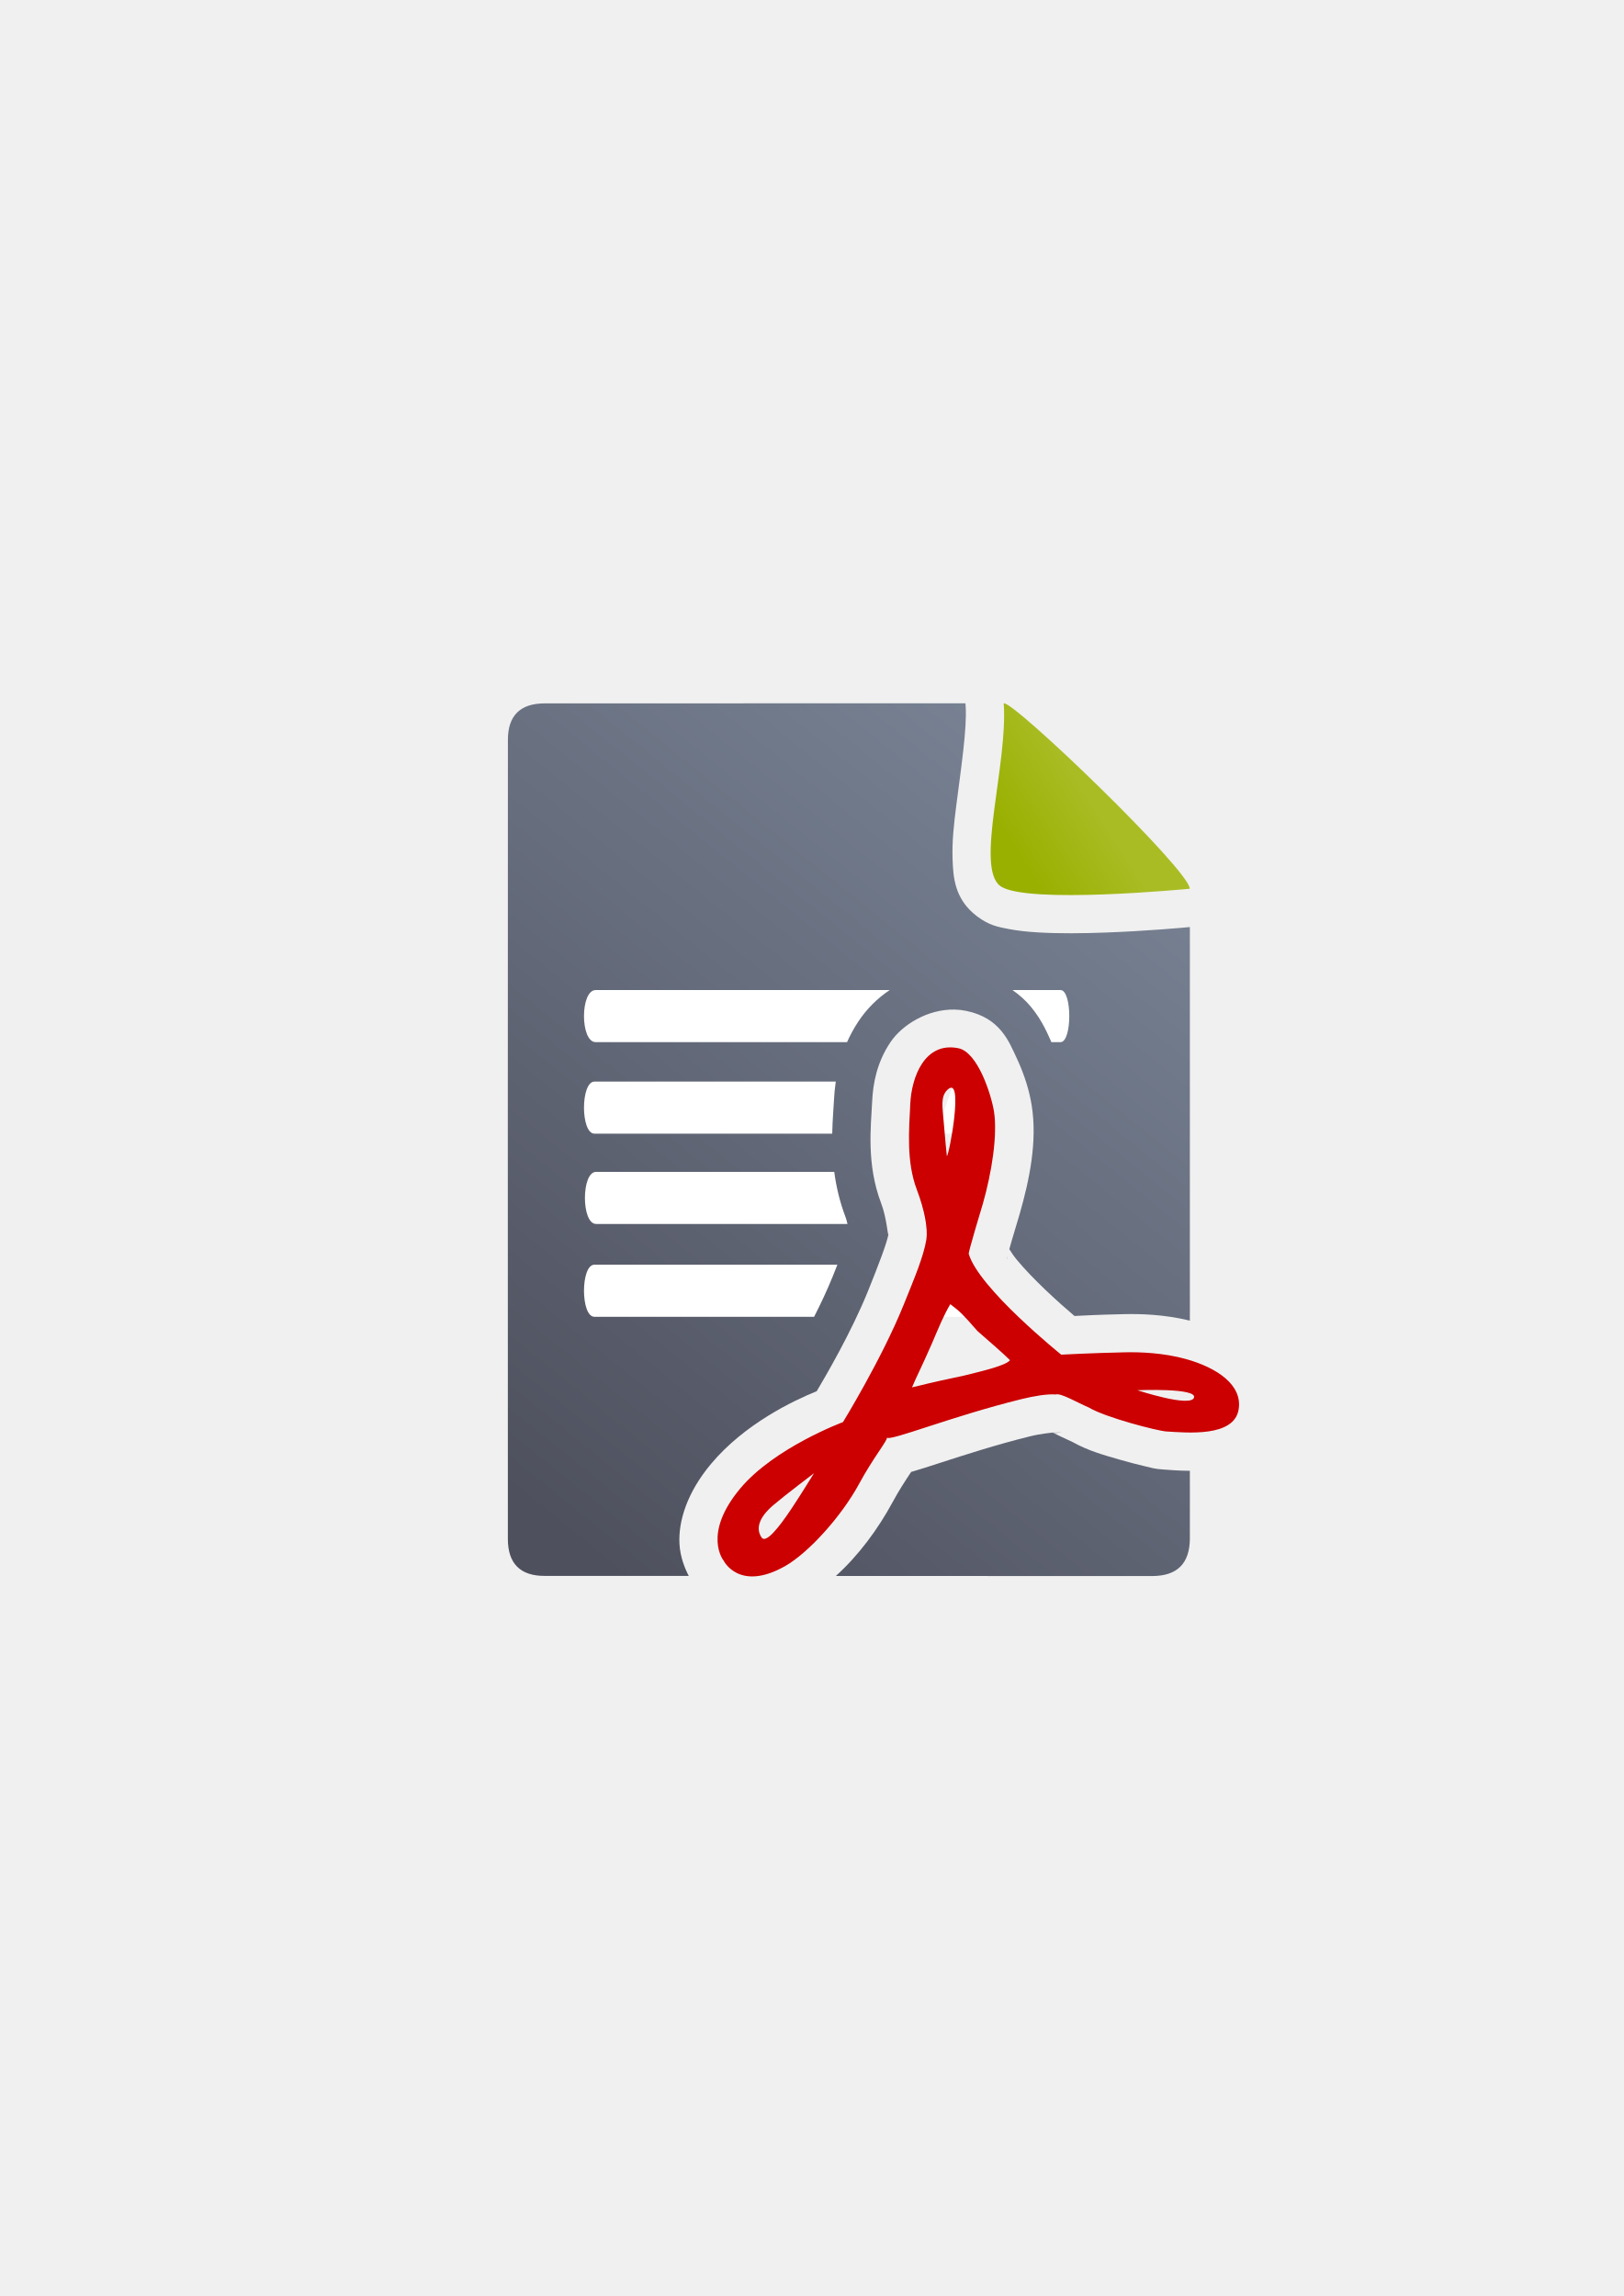
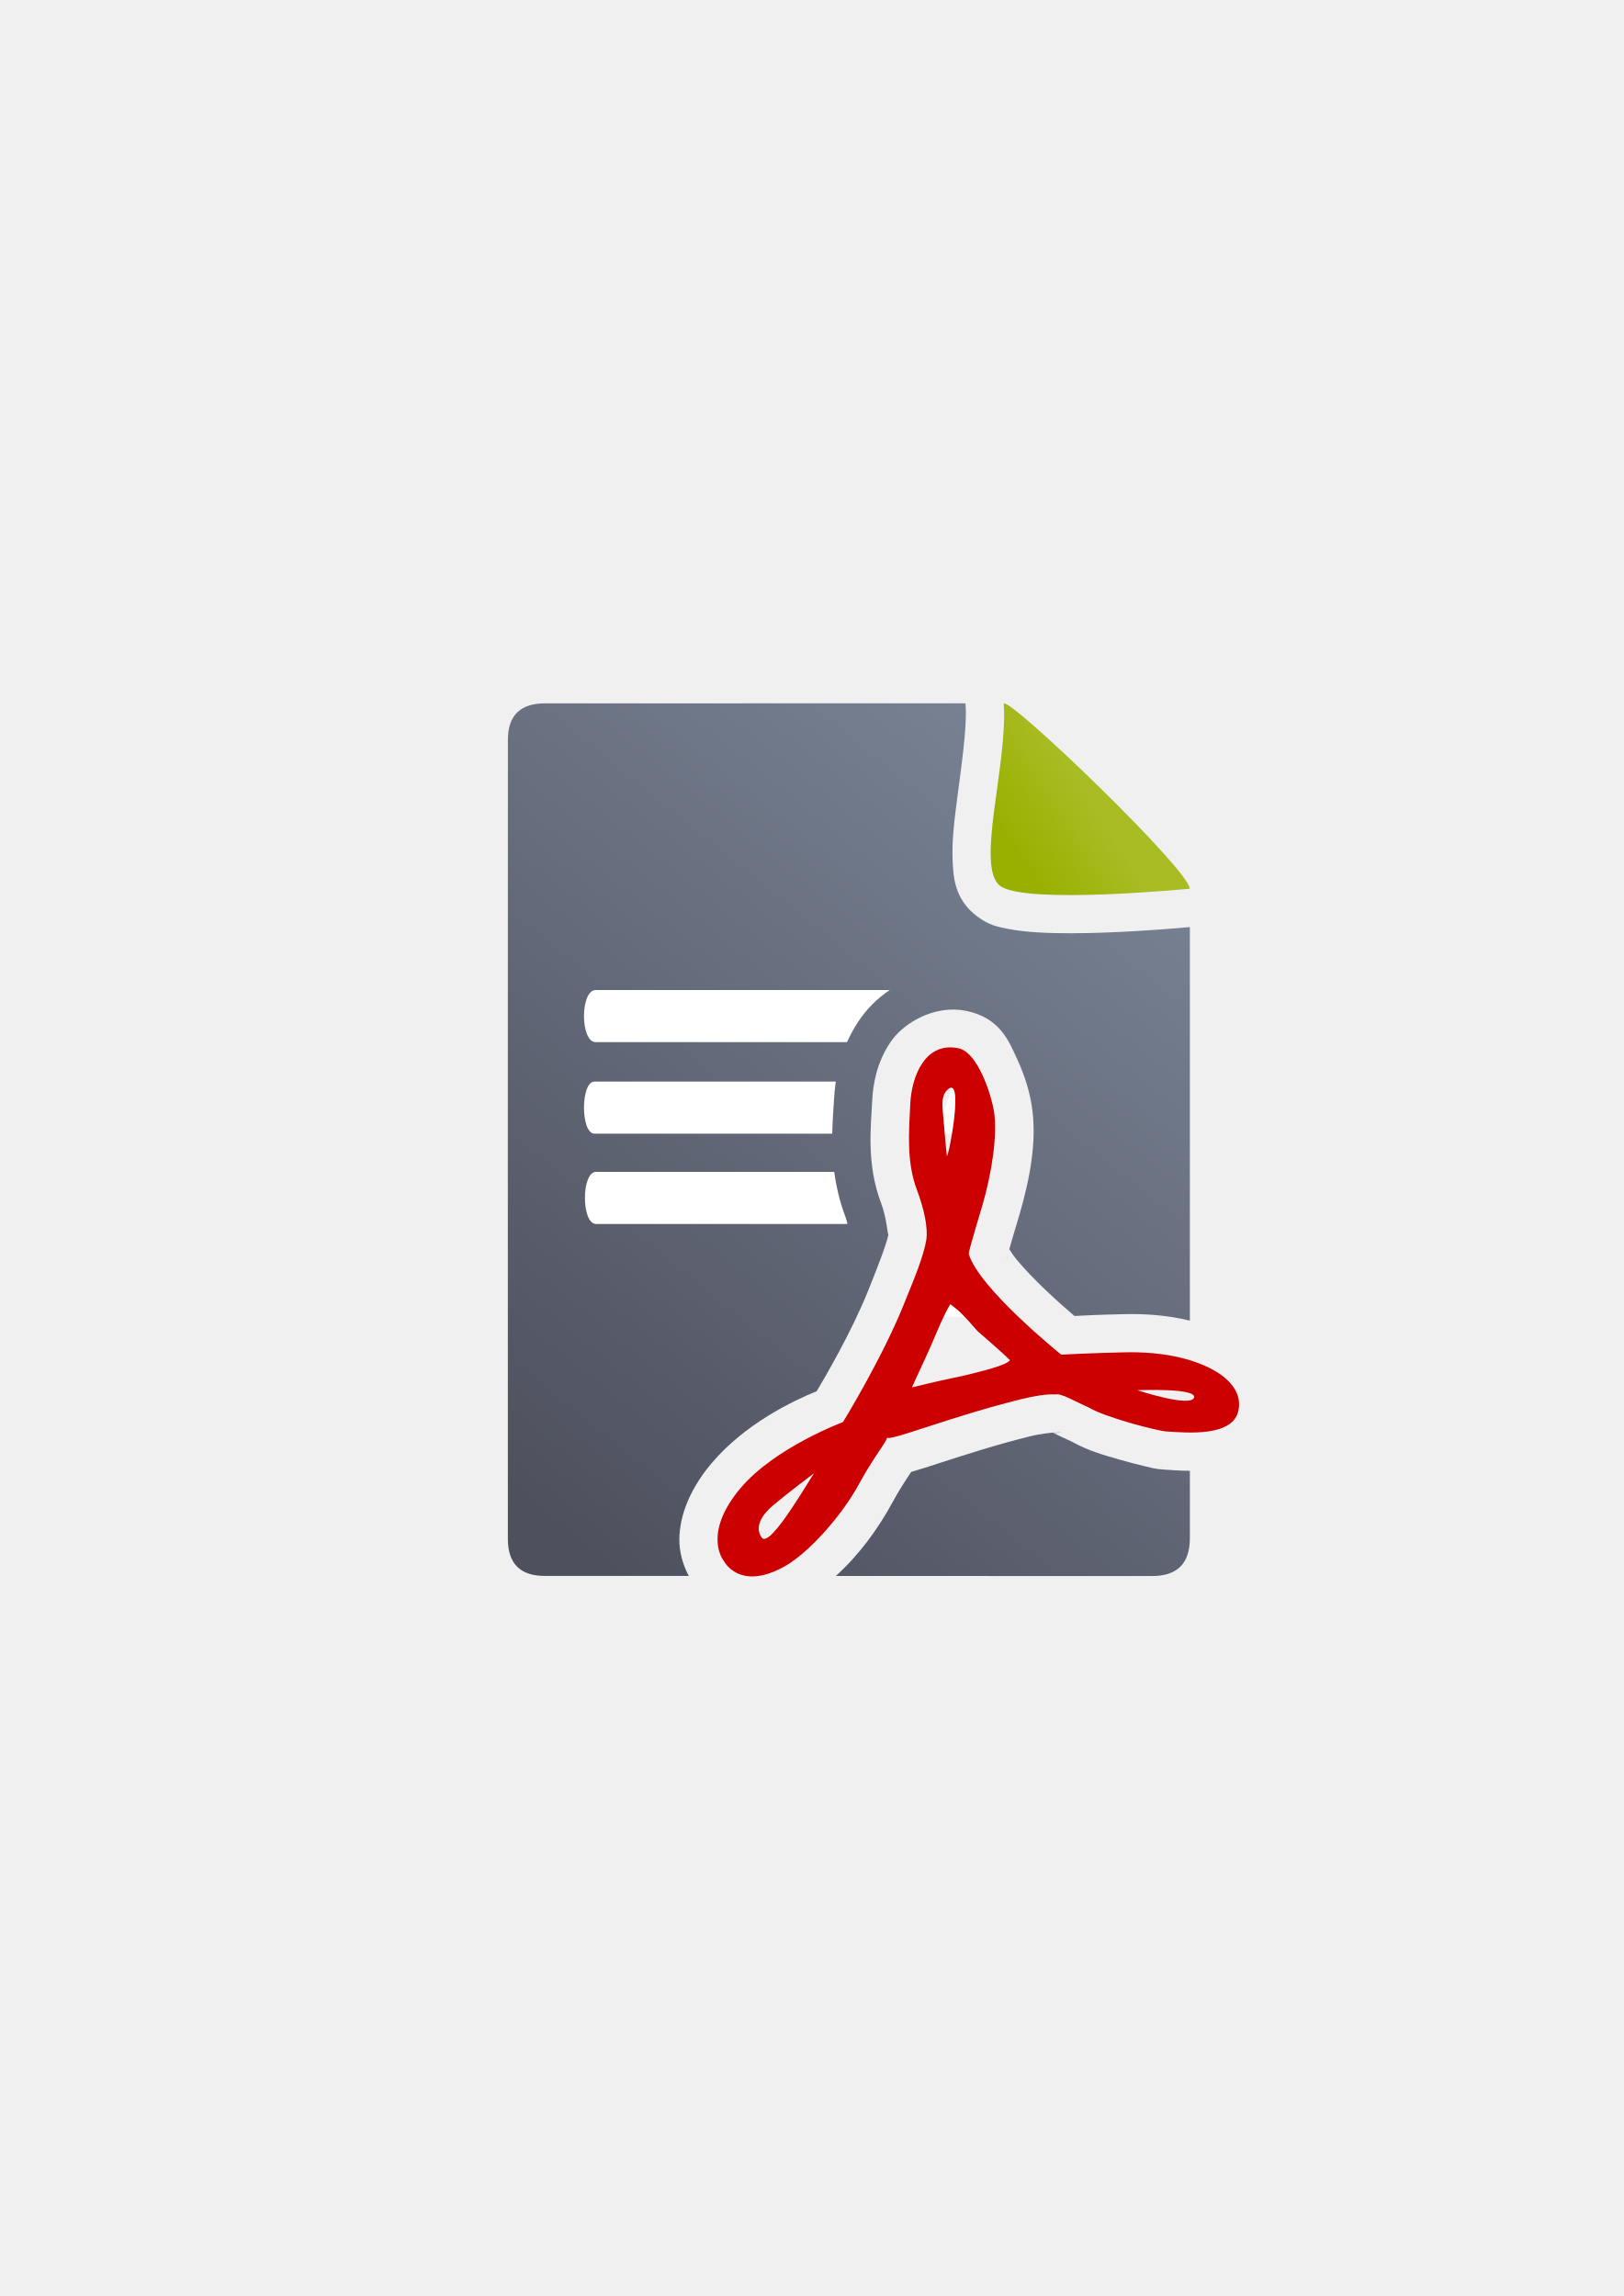
<svg xmlns="http://www.w3.org/2000/svg" xmlns:xlink="http://www.w3.org/1999/xlink" width="210mm" height="297mm" viewBox="0 0 744.094 1052.362" id="svg2" version="1.1">
  <defs id="defs4">
    <linearGradient id="linearGradient2224">
      <stop id="stop2226" offset="0" style="stop-color:#7c7c7c;stop-opacity:1;" />
      <stop id="stop2228" offset="1" style="stop-color:#b8b8b8;stop-opacity:1;" />
    </linearGradient>
    <linearGradient id="linearGradient15218">
      <stop id="stop15220" offset="0" style="stop-color:#eeeeef;stop-opacity:1;" />
      <stop id="stop2736" offset="0.599" style="stop-color:#d3d7cf;stop-opacity:1;" />
      <stop id="stop2738" offset="0.828" style="stop-color:#ffffff;stop-opacity:1;" />
      <stop id="stop15222" offset="1" style="stop-color:#d3d7cf;stop-opacity:1;" />
    </linearGradient>
    <pattern y="0" x="0" height="6" width="6" patternUnits="userSpaceOnUse" id="EMFhbasepattern" />
    <pattern y="0" x="0" height="6" width="6" patternUnits="userSpaceOnUse" id="EMFhbasepattern-5" />
    <linearGradient xlink:href="#linearGradient4195" id="linearGradient4201" x1="286.383" y1="672.921" x2="532.517" y2="367.749" gradientUnits="userSpaceOnUse" gradientTransform="matrix(1.136353,0,0,1.136353,-57.06263,-53.09445)" />
    <linearGradient id="linearGradient4195">
      <stop style="stop-color:#4e505d;stop-opacity:1" offset="0" id="stop4197" />
      <stop style="stop-color:#7a8597;stop-opacity:1" offset="1" id="stop4199" />
    </linearGradient>
    <linearGradient xlink:href="#linearGradient4203" id="linearGradient4209" x1="463.066" y1="396.18" x2="494.897" y2="375.895" gradientUnits="userSpaceOnUse" gradientTransform="matrix(1.136353,0,0,1.136353,-57.06263,-53.09445)" />
    <linearGradient id="linearGradient4203">
      <stop style="stop-color:#99b000;stop-opacity:1" offset="0" id="stop4205" />
      <stop style="stop-color:#a9bc24;stop-opacity:1" offset="1" id="stop4207" />
    </linearGradient>
  </defs>
  <g id="layer1">
    <g id="g4179">
      <rect y="322.362" x="190" height="400" width="400" id="rect4160" style="opacity:1;fill:none;fill-opacity:1;stroke:none;stroke-width:35;stroke-linecap:butt;stroke-linejoin:round;stroke-miterlimit:3.8;stroke-dasharray:none;stroke-opacity:1" />
      <path id="path4244" d="M 442.434 322.363 L 249.779 322.383 C 238.39 322.364 232.708 327.996 232.756 339.217 C 232.708 432.541 232.708 591.628 232.738 705.285 C 232.708 716.627 238.424 722.381 249.717 722.305 L 315.645 722.322 C 313.88 718.963 311.676 713.641 311.369 707.482 C 310.848 697.034 314.967 683.942 325.877 670.928 C 341.312 652.516 363.733 641.912 374.277 637.648 C 378.157 631.115 390.144 610.668 397.781 591.742 C 402.732 579.473 406.411 569.768 407.17 565.691 C 406.793 566.801 406.442 558.448 403.844 551.633 C 396.971 533.605 399.131 516.317 399.676 504.945 C 400.081 496.494 401.836 487.009 408.02 477.75 C 413.431 469.649 425.212 462.459 437.508 462.736 C 439.264 462.776 441.033 462.969 442.793 463.332 C 458.428 466.559 462.393 477.406 466.068 485.295 C 469.744 493.184 471.802 500.481 472.789 506.631 C 475.432 523.098 471.809 540.699 467.23 556.586 C 466.692 558.453 465.202 563.335 463.67 568.57 C 463.235 570.056 462.915 571.219 462.539 572.545 C 463.424 573.95 464.482 575.607 465.98 577.422 C 469.478 581.657 474.236 586.567 478.936 591.059 C 484.268 596.154 488.909 600.202 492.404 603.17 C 496.958 602.945 503.214 602.585 515.264 602.328 C 522.292 602.179 533.267 602.38 545.279 605.309 L 545.281 424.912 C 541.339 425.281 525.085 426.742 506.734 427.426 C 496.262 427.816 485.365 427.953 475.684 427.365 C 470.843 427.071 466.324 426.616 461.949 425.748 C 457.574 424.88 453.379 424.232 447.787 420.012 C 437.339 412.126 436.844 401.948 436.541 393.889 C 436.238 385.829 437.151 377.657 438.236 369.17 C 440.406 352.196 443.237 333.671 442.521 323.602 L 442.434 322.363 z M 475.098 357.848 C 474.346 363.202 473.577 368.739 472.955 373.607 C 472.001 381.07 471.473 387.565 471.547 391.729 C 473.404 391.987 475.144 392.266 477.805 392.428 C 485.493 392.895 495.609 392.815 505.43 392.449 C 507.206 392.383 508.463 392.253 510.207 392.172 C 504.558 386.273 498.479 380.067 492.057 373.768 C 485.977 367.804 480.736 363.091 475.098 357.848 z M 434.5 512.912 C 434.464 513.874 434.465 514.789 434.439 515.736 C 435.561 515.83 436.621 515.824 437.648 515.748 L 434.5 512.912 z M 461.596 575.887 C 461.438 576.479 461.314 576.959 461.25 577.225 C 461.318 577.062 461.526 576.829 461.596 575.887 z M 423.121 653.668 C 423.185 653.861 423.265 654.065 423.32 654.252 L 423.357 654.238 C 423.303 654.039 423.184 653.864 423.121 653.668 z M 487.023 656.33 A 17.502 17.502 0 0 1 482.496 656.6 C 482.5 656.6 482.39 656.613 482.391 656.613 C 483.135 656.893 484.402 656.934 487.023 656.33 z M 482.326 656.619 C 482.282 656.658 477.251 657.043 472.055 658.326 C 456.793 662.094 442.011 666.86 430.764 670.512 C 425.536 672.209 421.295 673.579 417.543 674.662 C 417.44 674.817 417.358 674.952 417.252 675.111 C 414.841 678.742 411.89 683.25 409.156 688.314 C 402.322 700.975 393.363 713.019 383.047 722.338 L 528.1 722.375 C 539.522 722.31 545.205 716.627 545.279 705.168 L 545.279 674.131 C 540.208 674.13 535.983 673.723 533.422 673.568 C 528.969 673.3 527.655 672.74 524.404 671.982 C 521.154 671.225 517.327 670.233 513.324 669.082 C 505.853 666.934 498.733 664.97 491.488 660.932 C 487.981 659.392 484.846 657.766 482.832 656.838 C 482.494 656.682 482.586 656.728 482.326 656.619 z M 387.428 685.215 C 387.326 685.379 387.207 685.572 387.045 685.834 C 387.349 685.436 387.409 685.285 387.428 685.215 z " style="fill:url(#linearGradient4201);fill-opacity:1;fill-rule:evenodd;stroke:none;stroke-width:35;stroke-linecap:butt;stroke-linejoin:miter;stroke-opacity:1;stroke-miterlimit:3.8;stroke-dasharray:none" />
      <path style="fill:url(#linearGradient4209);fill-opacity:1;fill-rule:evenodd;stroke:none;stroke-width:35;stroke-linecap:butt;stroke-linejoin:miter;stroke-opacity:1;stroke-miterlimit:3.8;stroke-dasharray:none" d="m 459.977,322.362 c 4.546,-1.185 85.258,76.625 85.258,84.98 0,0 -75.442,7.353 -86.905,-1.299 -11.463,-8.651 3.622,-55.867 1.647,-83.682 z" id="path4288" />
-       <path id="rect4248" d="M 272.994 453.789 C 265.835 453.789 265.835 477.66 272.994 477.66 L 388.178 477.66 C 389.6 474.446 391.339 471.216 393.467 468.029 C 397.214 462.42 402.043 457.571 407.727 453.789 L 272.994 453.789 z M 464.004 453.789 C 467.32 456.099 470.15 458.702 472.379 461.387 C 477.802 467.918 480.259 474.259 481.822 477.66 L 485.99 477.66 C 491.36 477.66 491.36 453.789 485.99 453.789 L 464.004 453.789 z M 272.441 495.742 C 266.02 495.742 266.02 519.613 272.441 519.613 L 381.385 519.613 C 381.5 513.214 382.015 507.874 382.195 504.107 C 382.32 501.496 382.572 498.685 383.012 495.742 L 272.441 495.742 z M 418.689 495.742 C 417.747 498.938 417.327 502.223 417.156 505.783 C 416.939 510.31 416.624 514.935 416.525 519.613 L 417.396 519.613 A 17.502 17.502 0 0 1 416.945 515.27 C 416.963 514.626 416.961 513.642 417.012 512.268 A 17.502 17.502 0 0 1 428 496.664 A 17.502 17.502 0 0 1 431.201 495.742 L 418.689 495.742 z M 437.764 495.742 A 17.502 17.502 0 0 1 446.213 499.91 L 449.361 502.746 A 17.502 17.502 0 0 1 454.697 519.613 L 456.117 519.613 C 456.201 516.029 456.023 512.6 455.51 509.404 C 454.9 505.607 453.673 500.929 451.537 495.742 L 437.764 495.742 z M 436.23 498.664 L 429.062 519.613 L 447.725 519.613 L 450.922 515.072 L 436.23 498.664 z M 273.174 537.121 C 266.345 537.121 266.345 560.994 273.174 560.994 L 388.375 560.994 C 388.087 559.749 387.778 558.617 387.492 557.867 C 384.758 550.695 383.182 543.68 382.312 537.121 L 273.174 537.121 z M 417.822 537.121 C 418.382 539.879 419.144 542.64 420.195 545.398 C 422.389 551.153 423.199 556.216 423.713 559.445 C 423.786 559.904 423.75 559.717 423.814 560.113 A 17.502 17.502 0 0 1 424.076 560.994 L 447.664 560.994 C 448.837 557.041 450.1 552.829 450.414 551.74 C 451.819 546.865 453.05 541.951 454.012 537.121 L 417.822 537.121 z M 418.83 552.502 C 419.015 552.67 419.171 552.821 419.336 552.988 A 17.502 17.502 0 0 0 418.83 552.502 z M 391.457 557.998 C 390.989 558.946 390.728 559.677 390.561 560.184 C 390.518 560.311 390.553 560.245 390.518 560.357 A 17.502 17.502 0 0 1 391.457 557.998 z M 272.398 579.67 C 266.036 579.67 266.036 603.543 272.398 603.543 L 373.082 603.543 C 376.071 597.669 379.056 591.38 381.553 585.193 C 382.347 583.225 383.032 581.478 383.748 579.67 L 272.398 579.67 z M 421.211 579.67 C 421.017 580.197 420.84 580.684 420.633 581.252 C 418.854 586.139 416.588 591.902 414.01 598.291 C 413.302 600.045 412.559 601.797 411.803 603.543 L 461.691 603.543 C 462.667 603.543 463.441 602.534 464.018 600.945 C 461.846 598.781 459.712 596.563 457.639 594.326 A 17.502 17.502 0 0 1 443.945 579.67 L 421.211 579.67 z " style="fill:#ffffff;fill-opacity:1;stroke:none;stroke-width:35;stroke-miterlimit:3.8;stroke-dasharray:none" />
+       <path id="rect4248" d="m 272.994,453.789 c -7.16,-1e-5 -7.16,23.871 0,23.871 l 115.184,0 c 1.423,-3.214 3.161,-6.445 5.289,-9.631 3.747,-5.61 8.576,-10.459 14.26,-14.24 z m -0.553,41.953 c -6.421,-10e-6 -6.421,23.871 0,23.871 l 108.943,0 c 0.115,-6.4 0.63,-11.739 0.811,-15.506 0.125,-2.612 0.377,-5.422 0.816,-8.365 z m 146.248,0 c -0.942,3.196 -1.363,6.481 -1.533,10.041 -0.217,4.527 -0.532,9.152 -0.631,13.83 l 0.871,0 c -0.331,-1.423 -0.483,-2.883 -0.451,-4.344 0.017,-0.643 0.016,-1.628 0.066,-3.002 0.255,-6.916 4.563,-13.033 10.988,-15.604 1.035,-0.408 2.107,-0.717 3.201,-0.922 z m 19.074,0 c 3.144,0.591 6.067,2.032 8.449,4.168 l 3.148,2.836 c 4.699,4.243 6.739,10.694 5.336,16.867 l 1.42,0 c 0.084,-3.584 -0.095,-7.013 -0.607,-10.209 -0.61,-3.797 -1.837,-8.475 -3.973,-13.662 z m -1.533,2.922 -7.168,20.949 18.662,0 3.197,-4.541 z m -163.057,38.457 c -6.829,-2e-5 -6.829,23.873 0,23.873 l 115.201,0 c -0.288,-1.245 -0.597,-2.378 -0.883,-3.127 -2.735,-7.173 -4.31,-14.187 -5.18,-20.746 z m 144.648,0 c 0.56,2.758 1.321,5.519 2.373,8.277 2.194,5.754 3.004,10.817 3.518,14.047 0.073,0.459 0.037,0.272 0.102,0.668 0.095,0.291 0.182,0.585 0.262,0.881 l 23.588,0 c 1.173,-3.954 2.436,-8.165 2.75,-9.254 1.405,-4.875 2.636,-9.789 3.598,-14.619 z m 1.008,15.381 c 0.185,0.168 0.341,0.319 0.506,0.486 -0.165,-0.165 -0.334,-0.328 -0.506,-0.486 z m -27.373,5.496 c -0.468,0.948 -0.729,1.679 -0.896,2.186 -0.042,0.127 -0.007,0.061 -0.043,0.174 0.256,-0.808 0.57,-1.597 0.939,-2.359 z m 29.754,21.672 c -0.194,0.528 -0.371,1.014 -0.578,1.582 -1.779,4.887 -4.045,10.65 -6.623,17.039 -0.708,1.754 -1.45,3.506 -2.207,5.252 l 49.889,0 c 0.976,0 1.749,-1.009 2.326,-2.598 -2.171,-2.164 -4.305,-4.383 -6.379,-6.619 -7.189,-1.526 -12.659,-7.38 -13.693,-14.656 z" style="fill:#ffffff;fill-opacity:1;stroke:none;stroke-width:35;stroke-miterlimit:3.8;stroke-dasharray:none" />
      <path d="m 406.473,658.843 c 0.588,2.157 29.313,-9.589 61.387,-17.507 6.204,-1.532 12.068,-2.479 15.951,-2.186 2.329,-0.771 9.553,3.571 15.129,5.961 7.753,4.653 31.655,10.755 35.536,10.989 9.507,0.574 30.936,2.673 33.13,-9.949 1.99,-11.449 -10.119,-19.316 -24.002,-23.201 -10.511,-2.941 -21.33,-3.268 -27.969,-3.127 -15.407,0.328 -29.311,1.08 -29.311,1.08 0,0 -37.819,-30.448 -42.385,-46.204 -0.186,-0.985 5.855,-20.808 6.475,-22.959 4.086,-14.179 6.8,-31.717 5.096,-42.337 -1.255,-7.819 -7.474,-27.121 -16.255,-28.934 -15.593,-3.219 -21.531,13.446 -22.099,25.314 -0.573,11.963 -1.888,26.69 3.04,39.615 3.491,9.157 5.074,18.046 4.334,22.688 -1.234,7.747 -5.504,17.776 -10.52,30.206 -9.88,24.483 -27.692,53.52 -27.692,53.52 0,0 -31.334,11.635 -47.03,30.358 -17.608,21.005 -7.676,33.127 -7.676,33.127 0,0 7.078,14.476 28.192,2.511 10.606,-6.01 25.817,-22.734 33.953,-37.806 6.334,-11.734 13.204,-20.069 12.716,-21.159 z m -33.437,16.395 c 0,0 -13.626,10.331 -18.702,14.682 -6.702,5.745 -8.036,10.82 -5.301,14.811 1.974,2.881 7.976,-4.708 13.519,-12.997 5.135,-7.679 10.326,-16.339 10.484,-16.496 z m 44.911,-39.347 c 2.363,-5.614 3.86,-8.116 9.098,-20.055 3.125,-7.289 5.383,-12.953 8.452,-18.076 4.531,3.442 5.684,4.563 12.413,12.284 5.774,5.093 10.994,9.508 14.948,13.387 -1.781,2.358 -11.477,4.717 -21.093,7.075 -18.516,3.911 -16.314,3.677 -23.818,5.384 z m 15.967,-106.005 c 0,0 -0.871,-8.297 -1.51,-16.471 -0.446,-5.713 -1.495,-10.784 1.741,-13.887 7.868,-7.542 0.752,30.358 -0.232,30.358 z M 521.209,637.202 c 0,0 27.609,-1.176 25.97,3.415 -1.639,4.59 -25.97,-3.415 -25.97,-3.415 z" id="path4497" style="fill:#cc0000;fill-opacity:1;fill-rule:evenodd;stroke:none;stroke-width:35;stroke-linecap:butt;stroke-linejoin:miter;stroke-miterlimit:3.8;stroke-dasharray:none;stroke-opacity:1" />
    </g>
  </g>
</svg>
